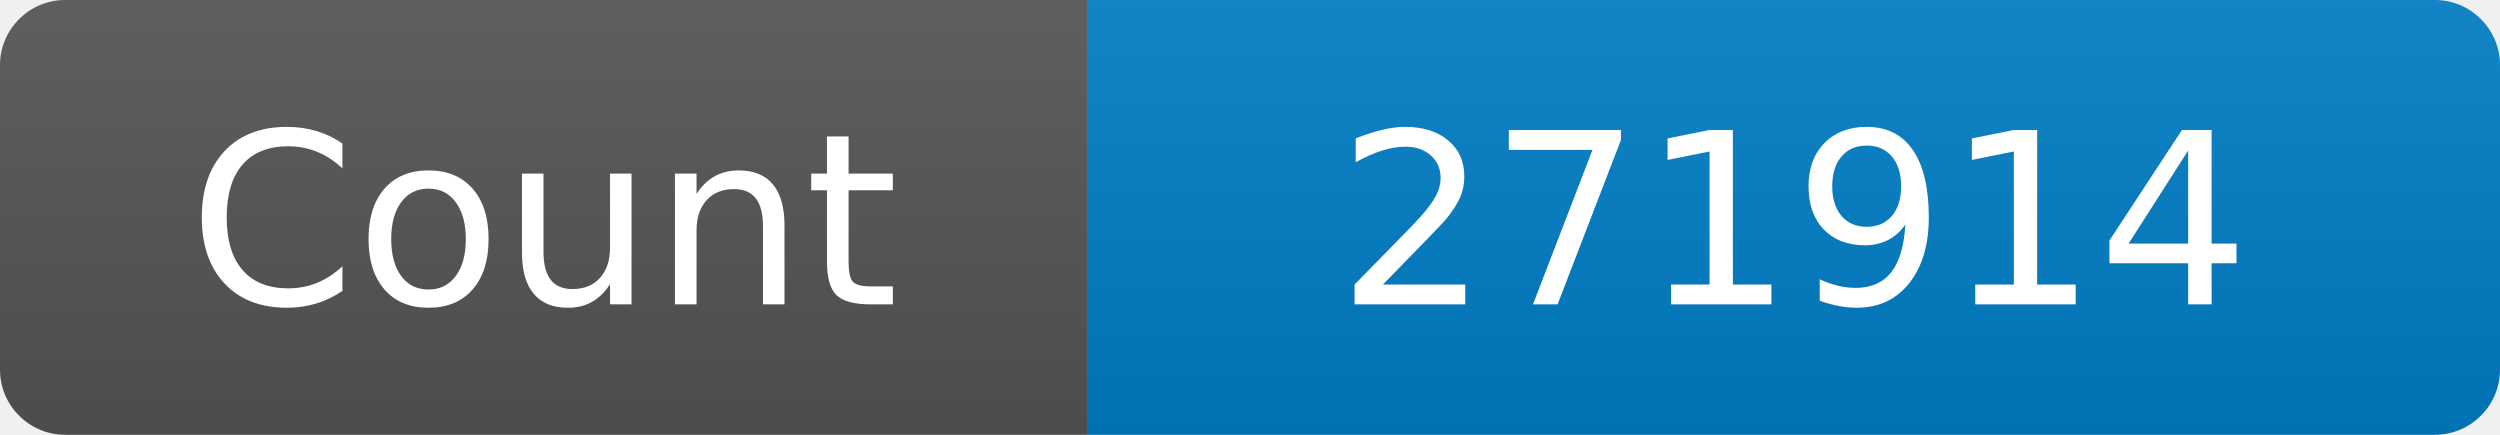
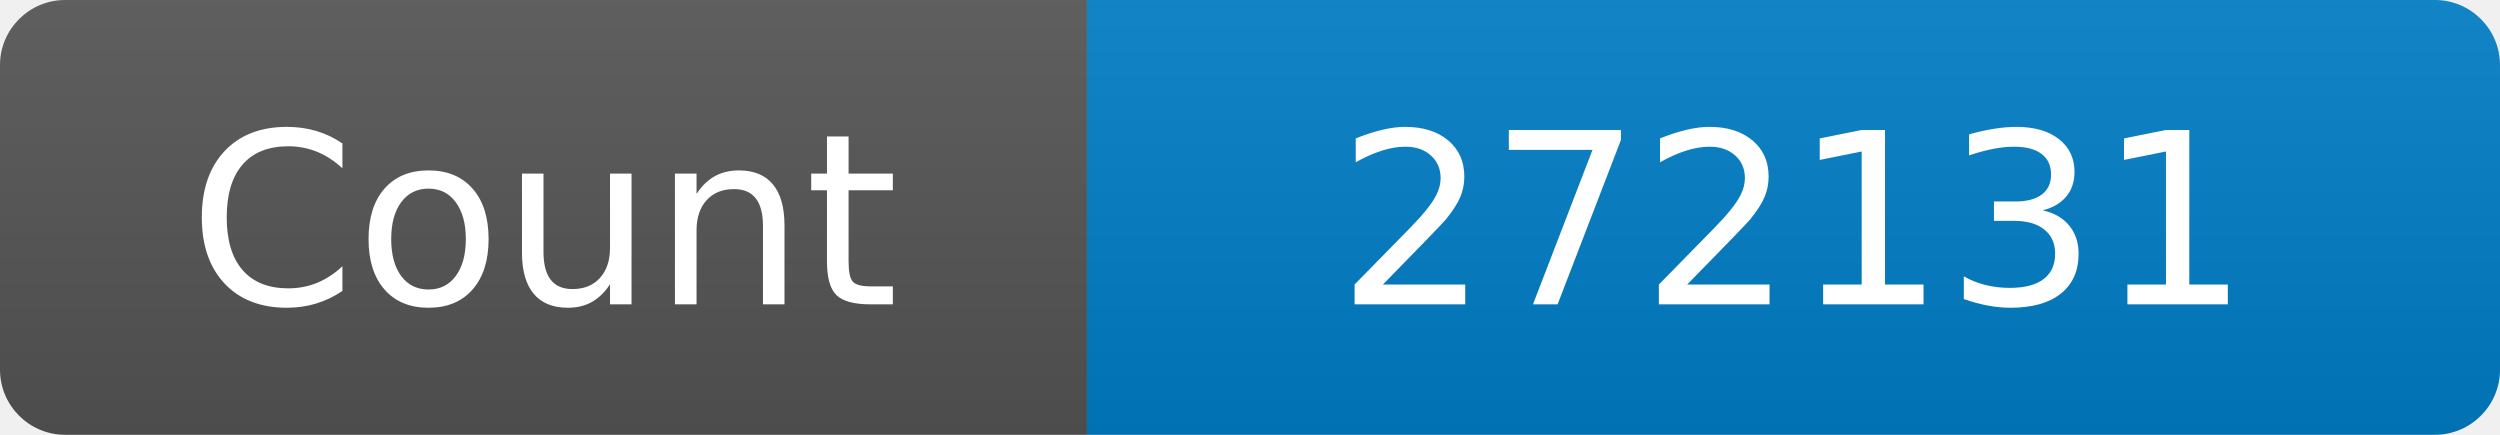
<svg xmlns="http://www.w3.org/2000/svg" width="115" height="20" role="img" aria-label="Maintained?: yes">
  <linearGradient id="s" x2="0" y2="100%">
    <stop offset="0" stop-color="#bbb" stop-opacity=".1" />
    <stop offset="1" stop-opacity=".1" />
  </linearGradient>
  <clipPath id="r">
    <rect width="115" height="20" rx="3" fill="#fff" />
  </clipPath>
  <g clip-path="url(#r)">
    <rect width="50" height="20" fill="#555" />
    <rect x="50" width="160" height="20" fill="#007ec6" />
    <rect width="115" height="20" fill="url(#s)" />
  </g>
  <g fill="#fff" text-anchor="middle" font-family="Verdana,Geneva,DejaVu Sans,sans-serif" font-size="110">
    <text x="250" y="140" transform="scale(.1)" fill="#fff">Count</text>
-     <text x="825" y="140" transform="scale(.1)" fill="#fff">271914</text>
+     <text x="825" y="140" transform="scale(.1)" fill="#fff">272131</text>
  </g>
</svg>
